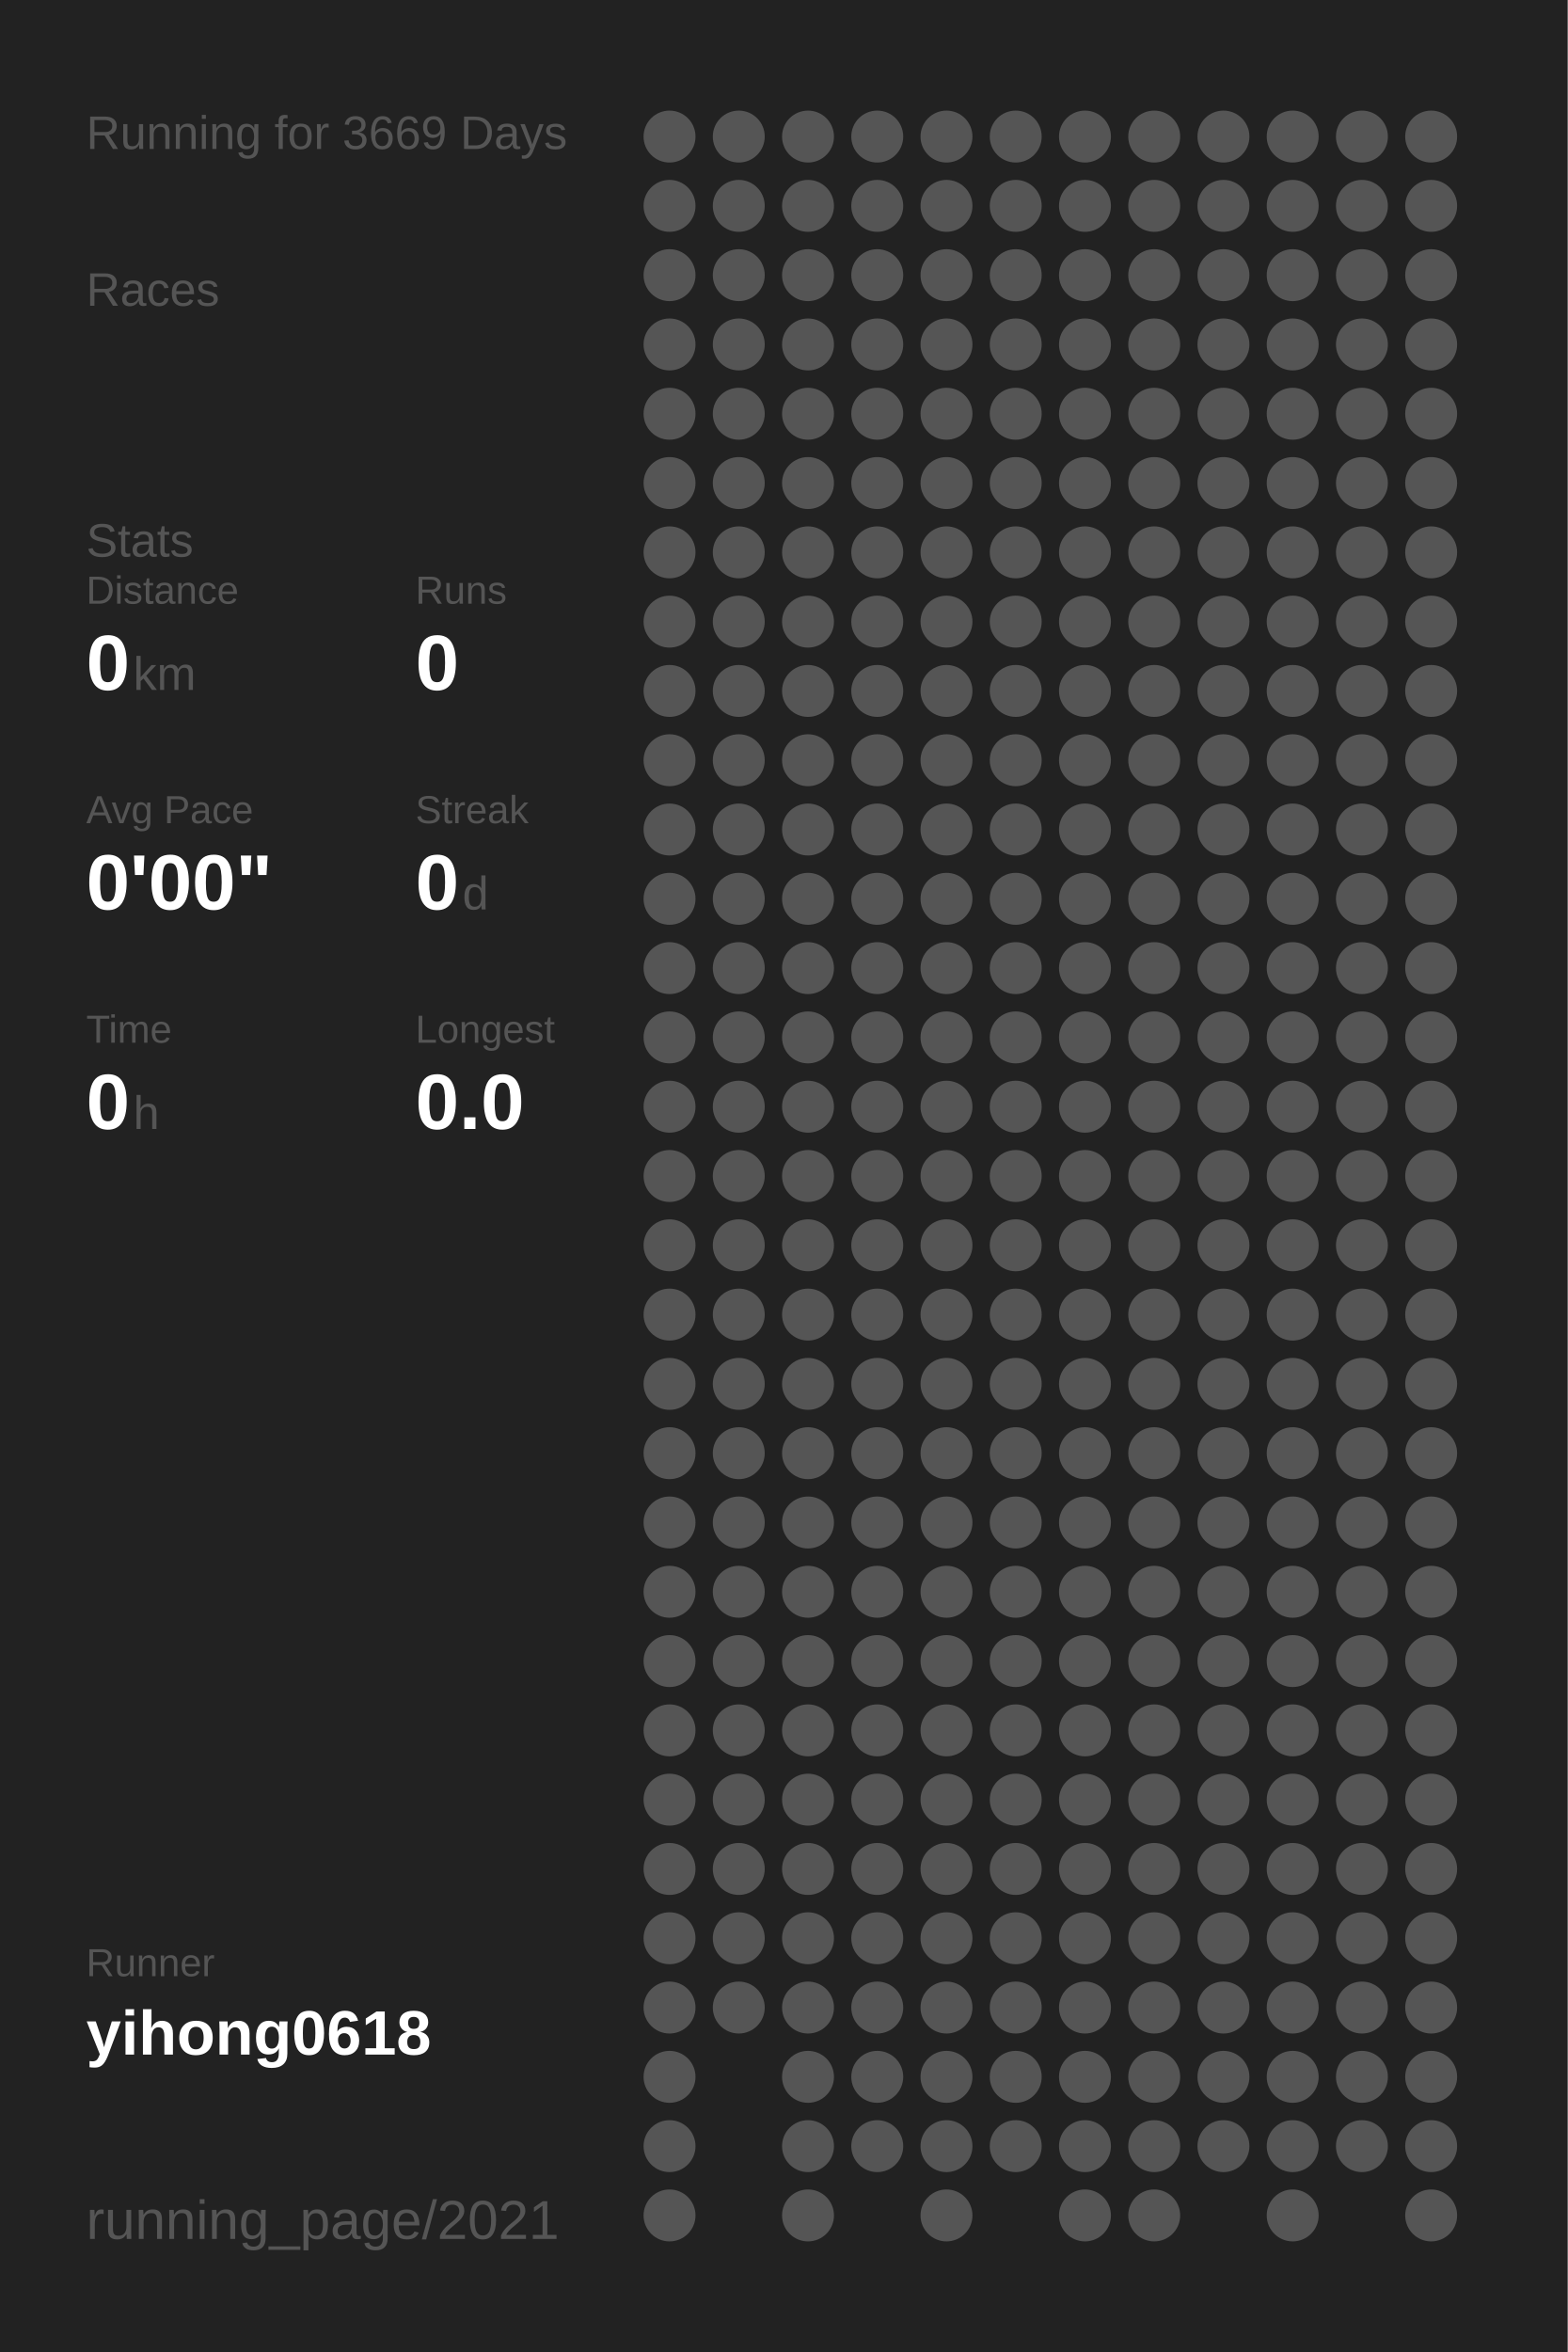
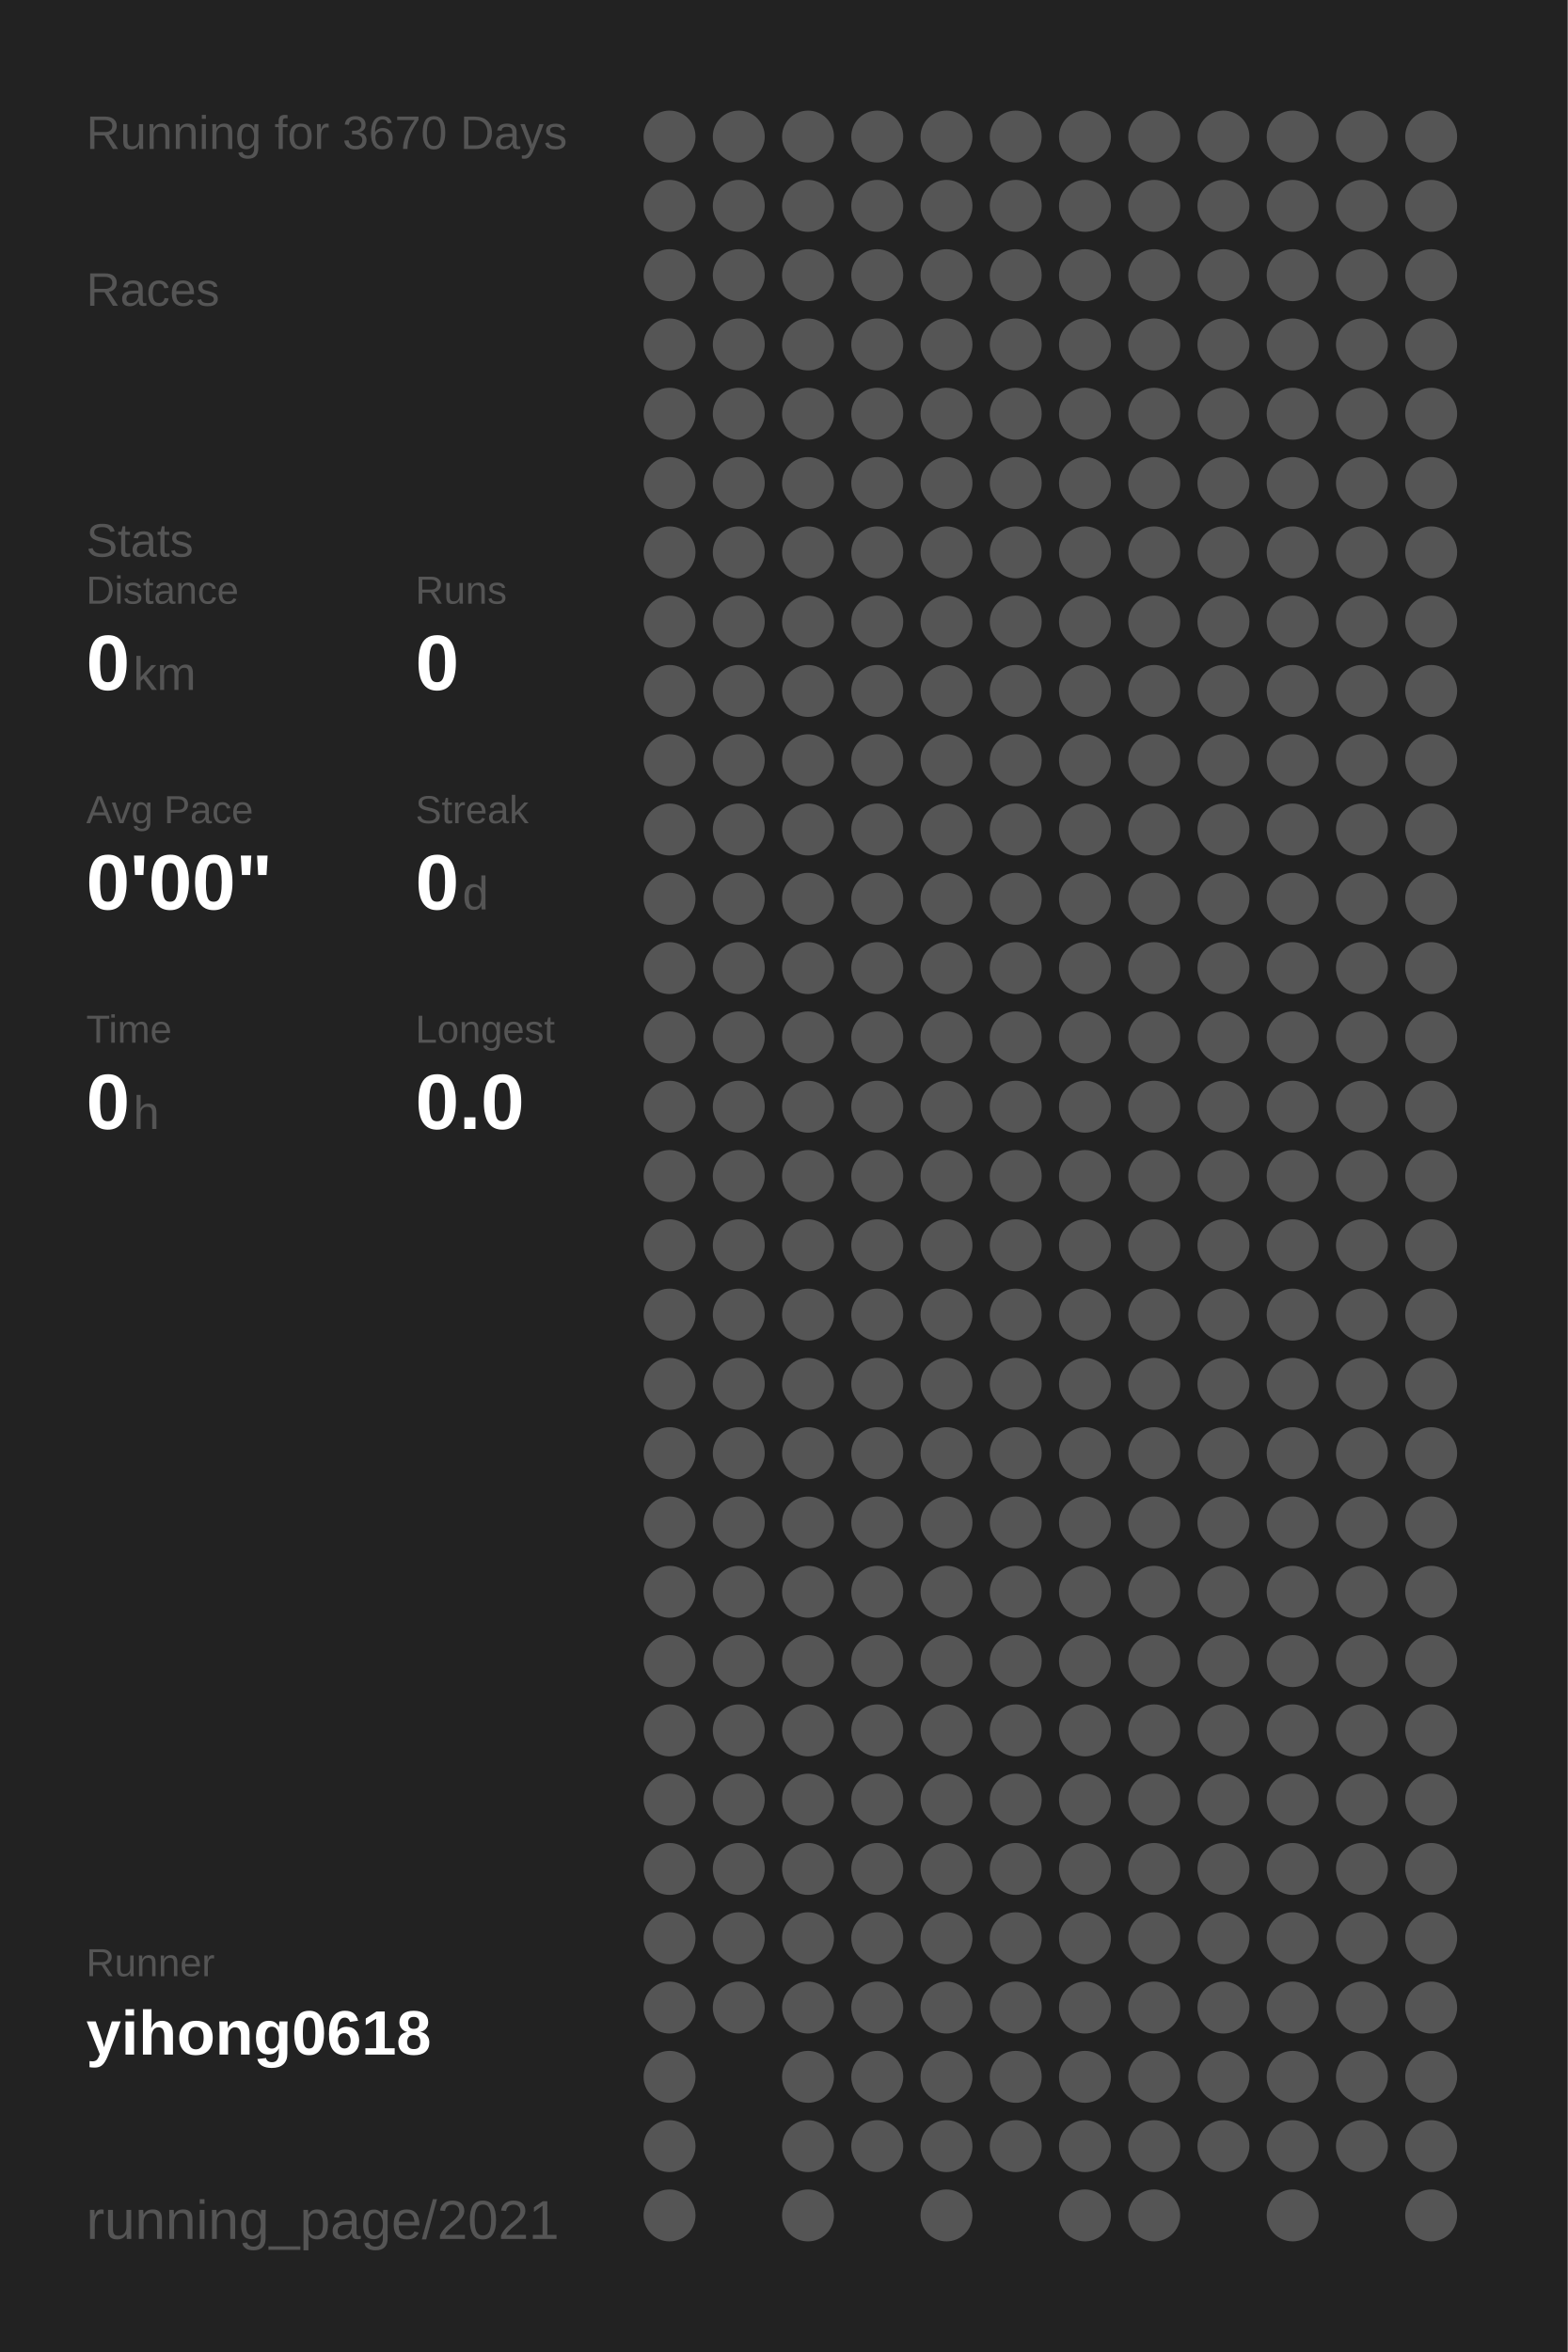
<svg xmlns="http://www.w3.org/2000/svg" baseProfile="full" height="300mm" version="1.1" viewBox="0,0,200,300" width="200mm">
  <defs />
  <rect fill="#222222" height="300" width="200" x="0" y="0" />
-   <text fill="#555555" style="font-size:6px; font-family:Arial;" x="11" y="19">Running for 3669 Days</text>
+   <text fill="#555555" style="font-size:6px; font-family:Arial;" x="11" y="19">Running for 3670 Days</text>
  <text fill="#555555" style="font-size:6px; font-family:Arial;" x="11" y="39">Races</text>
  <text fill="#555555" style="font-size:6px; font-family:Arial;" x="11" y="71">Stats</text>
  <text fill="#555555" style="font-size:5px; font-family:Arial;" x="11" y="77">Distance</text>
  <text fill="#FFFFFF" style="font-size:10px; font-family:Arial; font-weight:bold;" x="11" y="88">0</text>
  <text fill="#555555" style="font-size:6px; font-family:Arial;" x="17" y="88">km</text>
  <text fill="#555555" style="font-size:5px; font-family:Arial;" x="53" y="77">Runs</text>
  <text fill="#FFFFFF" style="font-size:10px; font-family:Arial; font-weight:bold;" x="53" y="88">0</text>
  <text fill="#555555" style="font-size:5px; font-family:Arial;" x="11" y="105">Avg Pace</text>
  <text fill="#FFFFFF" style="font-size:10px; font-family:Arial; font-weight:bold;" x="11" y="116">0'00"</text>
  <text fill="#555555" style="font-size:5px; font-family:Arial;" x="53" y="105">Streak</text>
  <text fill="#FFFFFF" style="font-size:10px; font-family:Arial; font-weight:bold;" x="53" y="116">0</text>
  <text fill="#555555" style="font-size:6px; font-family:Arial;" x="59" y="116">d</text>
  <text fill="#555555" style="font-size:5px; font-family:Arial;" x="11" y="133">Time</text>
  <text fill="#FFFFFF" style="font-size:10px; font-family:Arial; font-weight:bold;" x="11" y="144">0</text>
  <text fill="#555555" style="font-size:6px; font-family:Arial;" x="17" y="144">h</text>
  <text fill="#555555" style="font-size:5px; font-family:Arial;" x="53" y="133">Longest</text>
  <text fill="#FFFFFF" style="font-size:10px; font-family:Arial; font-weight:bold;" x="53" y="144">0.0</text>
  <text fill="#555555" style="font-size:5px; font-family:Arial;" x="11" y="252.065">Runner</text>
  <text fill="#FFFFFF" style="font-size:8px; font-family:Arial; font-weight:bold;" x="11" y="262.065">yihong0618</text>
  <text fill="#555555" style="font-size:7px; font-family:Arial;" x="11" y="285.581">running_page/2021</text>
  <circle cx="85.417" cy="17.419" fill="#555555" r="3.312" />
  <circle cx="85.417" cy="26.258" fill="#555555" r="3.312" />
  <circle cx="85.417" cy="35.097" fill="#555555" r="3.312" />
  <circle cx="85.417" cy="43.935" fill="#555555" r="3.312" />
  <circle cx="85.417" cy="52.774" fill="#555555" r="3.312" />
  <circle cx="85.417" cy="61.613" fill="#555555" r="3.312" />
  <circle cx="85.417" cy="70.452" fill="#555555" r="3.312" />
  <circle cx="85.417" cy="79.29" fill="#555555" r="3.312" />
  <circle cx="85.417" cy="88.129" fill="#555555" r="3.312" />
  <circle cx="85.417" cy="96.968" fill="#555555" r="3.312" />
  <circle cx="85.417" cy="105.806" fill="#555555" r="3.312" />
  <circle cx="85.417" cy="114.645" fill="#555555" r="3.312" />
  <circle cx="85.417" cy="123.484" fill="#555555" r="3.312" />
  <circle cx="85.417" cy="132.323" fill="#555555" r="3.312" />
  <circle cx="85.417" cy="141.161" fill="#555555" r="3.312" />
  <circle cx="85.417" cy="150" fill="#555555" r="3.312" />
  <circle cx="85.417" cy="158.839" fill="#555555" r="3.312" />
  <circle cx="85.417" cy="167.677" fill="#555555" r="3.312" />
  <circle cx="85.417" cy="176.516" fill="#555555" r="3.312" />
  <circle cx="85.417" cy="185.355" fill="#555555" r="3.312" />
  <circle cx="85.417" cy="194.194" fill="#555555" r="3.312" />
  <circle cx="85.417" cy="203.032" fill="#555555" r="3.312" />
  <circle cx="85.417" cy="211.871" fill="#555555" r="3.312" />
  <circle cx="85.417" cy="220.71" fill="#555555" r="3.312" />
  <circle cx="85.417" cy="229.548" fill="#555555" r="3.312" />
  <circle cx="85.417" cy="238.387" fill="#555555" r="3.312" />
  <circle cx="85.417" cy="247.226" fill="#555555" r="3.312" />
  <circle cx="85.417" cy="256.065" fill="#555555" r="3.312" />
  <circle cx="85.417" cy="264.903" fill="#555555" r="3.312" />
  <circle cx="85.417" cy="273.742" fill="#555555" r="3.312" />
  <circle cx="85.417" cy="282.581" fill="#555555" r="3.312" />
  <circle cx="94.25" cy="17.419" fill="#555555" r="3.312" />
  <circle cx="94.25" cy="26.258" fill="#555555" r="3.312" />
  <circle cx="94.25" cy="35.097" fill="#555555" r="3.312" />
  <circle cx="94.25" cy="43.935" fill="#555555" r="3.312" />
  <circle cx="94.25" cy="52.774" fill="#555555" r="3.312" />
  <circle cx="94.25" cy="61.613" fill="#555555" r="3.312" />
  <circle cx="94.25" cy="70.452" fill="#555555" r="3.312" />
  <circle cx="94.25" cy="79.29" fill="#555555" r="3.312" />
  <circle cx="94.25" cy="88.129" fill="#555555" r="3.312" />
  <circle cx="94.25" cy="96.968" fill="#555555" r="3.312" />
  <circle cx="94.25" cy="105.806" fill="#555555" r="3.312" />
  <circle cx="94.25" cy="114.645" fill="#555555" r="3.312" />
  <circle cx="94.25" cy="123.484" fill="#555555" r="3.312" />
  <circle cx="94.25" cy="132.323" fill="#555555" r="3.312" />
  <circle cx="94.25" cy="141.161" fill="#555555" r="3.312" />
  <circle cx="94.25" cy="150" fill="#555555" r="3.312" />
  <circle cx="94.25" cy="158.839" fill="#555555" r="3.312" />
  <circle cx="94.25" cy="167.677" fill="#555555" r="3.312" />
  <circle cx="94.25" cy="176.516" fill="#555555" r="3.312" />
  <circle cx="94.25" cy="185.355" fill="#555555" r="3.312" />
  <circle cx="94.25" cy="194.194" fill="#555555" r="3.312" />
  <circle cx="94.25" cy="203.032" fill="#555555" r="3.312" />
  <circle cx="94.25" cy="211.871" fill="#555555" r="3.312" />
  <circle cx="94.25" cy="220.71" fill="#555555" r="3.312" />
  <circle cx="94.25" cy="229.548" fill="#555555" r="3.312" />
  <circle cx="94.25" cy="238.387" fill="#555555" r="3.312" />
  <circle cx="94.25" cy="247.226" fill="#555555" r="3.312" />
  <circle cx="94.25" cy="256.065" fill="#555555" r="3.312" />
  <circle cx="103.083" cy="17.419" fill="#555555" r="3.312" />
  <circle cx="103.083" cy="26.258" fill="#555555" r="3.312" />
  <circle cx="103.083" cy="35.097" fill="#555555" r="3.312" />
  <circle cx="103.083" cy="43.935" fill="#555555" r="3.312" />
  <circle cx="103.083" cy="52.774" fill="#555555" r="3.312" />
  <circle cx="103.083" cy="61.613" fill="#555555" r="3.312" />
  <circle cx="103.083" cy="70.452" fill="#555555" r="3.312" />
  <circle cx="103.083" cy="79.29" fill="#555555" r="3.312" />
  <circle cx="103.083" cy="88.129" fill="#555555" r="3.312" />
  <circle cx="103.083" cy="96.968" fill="#555555" r="3.312" />
  <circle cx="103.083" cy="105.806" fill="#555555" r="3.312" />
  <circle cx="103.083" cy="114.645" fill="#555555" r="3.312" />
  <circle cx="103.083" cy="123.484" fill="#555555" r="3.312" />
  <circle cx="103.083" cy="132.323" fill="#555555" r="3.312" />
  <circle cx="103.083" cy="141.161" fill="#555555" r="3.312" />
  <circle cx="103.083" cy="150" fill="#555555" r="3.312" />
  <circle cx="103.083" cy="158.839" fill="#555555" r="3.312" />
  <circle cx="103.083" cy="167.677" fill="#555555" r="3.312" />
  <circle cx="103.083" cy="176.516" fill="#555555" r="3.312" />
  <circle cx="103.083" cy="185.355" fill="#555555" r="3.312" />
  <circle cx="103.083" cy="194.194" fill="#555555" r="3.312" />
  <circle cx="103.083" cy="203.032" fill="#555555" r="3.312" />
  <circle cx="103.083" cy="211.871" fill="#555555" r="3.312" />
  <circle cx="103.083" cy="220.71" fill="#555555" r="3.312" />
  <circle cx="103.083" cy="229.548" fill="#555555" r="3.312" />
  <circle cx="103.083" cy="238.387" fill="#555555" r="3.312" />
  <circle cx="103.083" cy="247.226" fill="#555555" r="3.312" />
  <circle cx="103.083" cy="256.065" fill="#555555" r="3.312" />
  <circle cx="103.083" cy="264.903" fill="#555555" r="3.312" />
  <circle cx="103.083" cy="273.742" fill="#555555" r="3.312" />
  <circle cx="103.083" cy="282.581" fill="#555555" r="3.312" />
  <circle cx="111.917" cy="17.419" fill="#555555" r="3.312" />
  <circle cx="111.917" cy="26.258" fill="#555555" r="3.312" />
  <circle cx="111.917" cy="35.097" fill="#555555" r="3.312" />
  <circle cx="111.917" cy="43.935" fill="#555555" r="3.312" />
  <circle cx="111.917" cy="52.774" fill="#555555" r="3.312" />
  <circle cx="111.917" cy="61.613" fill="#555555" r="3.312" />
  <circle cx="111.917" cy="70.452" fill="#555555" r="3.312" />
  <circle cx="111.917" cy="79.29" fill="#555555" r="3.312" />
  <circle cx="111.917" cy="88.129" fill="#555555" r="3.312" />
  <circle cx="111.917" cy="96.968" fill="#555555" r="3.312" />
  <circle cx="111.917" cy="105.806" fill="#555555" r="3.312" />
  <circle cx="111.917" cy="114.645" fill="#555555" r="3.312" />
  <circle cx="111.917" cy="123.484" fill="#555555" r="3.312" />
  <circle cx="111.917" cy="132.323" fill="#555555" r="3.312" />
  <circle cx="111.917" cy="141.161" fill="#555555" r="3.312" />
  <circle cx="111.917" cy="150" fill="#555555" r="3.312" />
  <circle cx="111.917" cy="158.839" fill="#555555" r="3.312" />
  <circle cx="111.917" cy="167.677" fill="#555555" r="3.312" />
  <circle cx="111.917" cy="176.516" fill="#555555" r="3.312" />
  <circle cx="111.917" cy="185.355" fill="#555555" r="3.312" />
  <circle cx="111.917" cy="194.194" fill="#555555" r="3.312" />
  <circle cx="111.917" cy="203.032" fill="#555555" r="3.312" />
  <circle cx="111.917" cy="211.871" fill="#555555" r="3.312" />
  <circle cx="111.917" cy="220.71" fill="#555555" r="3.312" />
  <circle cx="111.917" cy="229.548" fill="#555555" r="3.312" />
  <circle cx="111.917" cy="238.387" fill="#555555" r="3.312" />
  <circle cx="111.917" cy="247.226" fill="#555555" r="3.312" />
  <circle cx="111.917" cy="256.065" fill="#555555" r="3.312" />
  <circle cx="111.917" cy="264.903" fill="#555555" r="3.312" />
  <circle cx="111.917" cy="273.742" fill="#555555" r="3.312" />
  <circle cx="120.75" cy="17.419" fill="#555555" r="3.312" />
  <circle cx="120.75" cy="26.258" fill="#555555" r="3.312" />
  <circle cx="120.75" cy="35.097" fill="#555555" r="3.312" />
  <circle cx="120.75" cy="43.935" fill="#555555" r="3.312" />
  <circle cx="120.75" cy="52.774" fill="#555555" r="3.312" />
  <circle cx="120.75" cy="61.613" fill="#555555" r="3.312" />
  <circle cx="120.75" cy="70.452" fill="#555555" r="3.312" />
  <circle cx="120.75" cy="79.29" fill="#555555" r="3.312" />
  <circle cx="120.75" cy="88.129" fill="#555555" r="3.312" />
  <circle cx="120.75" cy="96.968" fill="#555555" r="3.312" />
  <circle cx="120.75" cy="105.806" fill="#555555" r="3.312" />
  <circle cx="120.75" cy="114.645" fill="#555555" r="3.312" />
  <circle cx="120.75" cy="123.484" fill="#555555" r="3.312" />
  <circle cx="120.75" cy="132.323" fill="#555555" r="3.312" />
  <circle cx="120.75" cy="141.161" fill="#555555" r="3.312" />
  <circle cx="120.75" cy="150" fill="#555555" r="3.312" />
  <circle cx="120.75" cy="158.839" fill="#555555" r="3.312" />
  <circle cx="120.75" cy="167.677" fill="#555555" r="3.312" />
  <circle cx="120.75" cy="176.516" fill="#555555" r="3.312" />
  <circle cx="120.75" cy="185.355" fill="#555555" r="3.312" />
  <circle cx="120.75" cy="194.194" fill="#555555" r="3.312" />
  <circle cx="120.75" cy="203.032" fill="#555555" r="3.312" />
  <circle cx="120.75" cy="211.871" fill="#555555" r="3.312" />
  <circle cx="120.75" cy="220.71" fill="#555555" r="3.312" />
  <circle cx="120.75" cy="229.548" fill="#555555" r="3.312" />
  <circle cx="120.75" cy="238.387" fill="#555555" r="3.312" />
  <circle cx="120.75" cy="247.226" fill="#555555" r="3.312" />
  <circle cx="120.75" cy="256.065" fill="#555555" r="3.312" />
  <circle cx="120.75" cy="264.903" fill="#555555" r="3.312" />
  <circle cx="120.75" cy="273.742" fill="#555555" r="3.312" />
  <circle cx="120.75" cy="282.581" fill="#555555" r="3.312" />
  <circle cx="129.583" cy="17.419" fill="#555555" r="3.312" />
  <circle cx="129.583" cy="26.258" fill="#555555" r="3.312" />
  <circle cx="129.583" cy="35.097" fill="#555555" r="3.312" />
  <circle cx="129.583" cy="43.935" fill="#555555" r="3.312" />
  <circle cx="129.583" cy="52.774" fill="#555555" r="3.312" />
  <circle cx="129.583" cy="61.613" fill="#555555" r="3.312" />
  <circle cx="129.583" cy="70.452" fill="#555555" r="3.312" />
  <circle cx="129.583" cy="79.29" fill="#555555" r="3.312" />
  <circle cx="129.583" cy="88.129" fill="#555555" r="3.312" />
  <circle cx="129.583" cy="96.968" fill="#555555" r="3.312" />
  <circle cx="129.583" cy="105.806" fill="#555555" r="3.312" />
  <circle cx="129.583" cy="114.645" fill="#555555" r="3.312" />
  <circle cx="129.583" cy="123.484" fill="#555555" r="3.312" />
  <circle cx="129.583" cy="132.323" fill="#555555" r="3.312" />
  <circle cx="129.583" cy="141.161" fill="#555555" r="3.312" />
  <circle cx="129.583" cy="150" fill="#555555" r="3.312" />
  <circle cx="129.583" cy="158.839" fill="#555555" r="3.312" />
  <circle cx="129.583" cy="167.677" fill="#555555" r="3.312" />
  <circle cx="129.583" cy="176.516" fill="#555555" r="3.312" />
  <circle cx="129.583" cy="185.355" fill="#555555" r="3.312" />
  <circle cx="129.583" cy="194.194" fill="#555555" r="3.312" />
  <circle cx="129.583" cy="203.032" fill="#555555" r="3.312" />
  <circle cx="129.583" cy="211.871" fill="#555555" r="3.312" />
  <circle cx="129.583" cy="220.71" fill="#555555" r="3.312" />
  <circle cx="129.583" cy="229.548" fill="#555555" r="3.312" />
  <circle cx="129.583" cy="238.387" fill="#555555" r="3.312" />
  <circle cx="129.583" cy="247.226" fill="#555555" r="3.312" />
  <circle cx="129.583" cy="256.065" fill="#555555" r="3.312" />
  <circle cx="129.583" cy="264.903" fill="#555555" r="3.312" />
  <circle cx="129.583" cy="273.742" fill="#555555" r="3.312" />
  <circle cx="138.417" cy="17.419" fill="#555555" r="3.312" />
  <circle cx="138.417" cy="26.258" fill="#555555" r="3.312" />
  <circle cx="138.417" cy="35.097" fill="#555555" r="3.312" />
  <circle cx="138.417" cy="43.935" fill="#555555" r="3.312" />
  <circle cx="138.417" cy="52.774" fill="#555555" r="3.312" />
  <circle cx="138.417" cy="61.613" fill="#555555" r="3.312" />
  <circle cx="138.417" cy="70.452" fill="#555555" r="3.312" />
  <circle cx="138.417" cy="79.29" fill="#555555" r="3.312" />
  <circle cx="138.417" cy="88.129" fill="#555555" r="3.312" />
  <circle cx="138.417" cy="96.968" fill="#555555" r="3.312" />
  <circle cx="138.417" cy="105.806" fill="#555555" r="3.312" />
  <circle cx="138.417" cy="114.645" fill="#555555" r="3.312" />
  <circle cx="138.417" cy="123.484" fill="#555555" r="3.312" />
  <circle cx="138.417" cy="132.323" fill="#555555" r="3.312" />
  <circle cx="138.417" cy="141.161" fill="#555555" r="3.312" />
  <circle cx="138.417" cy="150" fill="#555555" r="3.312" />
  <circle cx="138.417" cy="158.839" fill="#555555" r="3.312" />
  <circle cx="138.417" cy="167.677" fill="#555555" r="3.312" />
  <circle cx="138.417" cy="176.516" fill="#555555" r="3.312" />
  <circle cx="138.417" cy="185.355" fill="#555555" r="3.312" />
  <circle cx="138.417" cy="194.194" fill="#555555" r="3.312" />
  <circle cx="138.417" cy="203.032" fill="#555555" r="3.312" />
  <circle cx="138.417" cy="211.871" fill="#555555" r="3.312" />
  <circle cx="138.417" cy="220.71" fill="#555555" r="3.312" />
  <circle cx="138.417" cy="229.548" fill="#555555" r="3.312" />
  <circle cx="138.417" cy="238.387" fill="#555555" r="3.312" />
  <circle cx="138.417" cy="247.226" fill="#555555" r="3.312" />
  <circle cx="138.417" cy="256.065" fill="#555555" r="3.312" />
  <circle cx="138.417" cy="264.903" fill="#555555" r="3.312" />
  <circle cx="138.417" cy="273.742" fill="#555555" r="3.312" />
  <circle cx="138.417" cy="282.581" fill="#555555" r="3.312" />
  <circle cx="147.25" cy="17.419" fill="#555555" r="3.312" />
  <circle cx="147.25" cy="26.258" fill="#555555" r="3.312" />
  <circle cx="147.25" cy="35.097" fill="#555555" r="3.312" />
  <circle cx="147.25" cy="43.935" fill="#555555" r="3.312" />
  <circle cx="147.25" cy="52.774" fill="#555555" r="3.312" />
  <circle cx="147.25" cy="61.613" fill="#555555" r="3.312" />
  <circle cx="147.25" cy="70.452" fill="#555555" r="3.312" />
  <circle cx="147.25" cy="79.29" fill="#555555" r="3.312" />
  <circle cx="147.25" cy="88.129" fill="#555555" r="3.312" />
  <circle cx="147.25" cy="96.968" fill="#555555" r="3.312" />
  <circle cx="147.25" cy="105.806" fill="#555555" r="3.312" />
  <circle cx="147.25" cy="114.645" fill="#555555" r="3.312" />
  <circle cx="147.25" cy="123.484" fill="#555555" r="3.312" />
  <circle cx="147.25" cy="132.323" fill="#555555" r="3.312" />
  <circle cx="147.25" cy="141.161" fill="#555555" r="3.312" />
  <circle cx="147.25" cy="150" fill="#555555" r="3.312" />
  <circle cx="147.25" cy="158.839" fill="#555555" r="3.312" />
  <circle cx="147.25" cy="167.677" fill="#555555" r="3.312" />
  <circle cx="147.25" cy="176.516" fill="#555555" r="3.312" />
  <circle cx="147.25" cy="185.355" fill="#555555" r="3.312" />
  <circle cx="147.25" cy="194.194" fill="#555555" r="3.312" />
  <circle cx="147.25" cy="203.032" fill="#555555" r="3.312" />
  <circle cx="147.25" cy="211.871" fill="#555555" r="3.312" />
  <circle cx="147.25" cy="220.71" fill="#555555" r="3.312" />
  <circle cx="147.25" cy="229.548" fill="#555555" r="3.312" />
  <circle cx="147.25" cy="238.387" fill="#555555" r="3.312" />
  <circle cx="147.25" cy="247.226" fill="#555555" r="3.312" />
  <circle cx="147.25" cy="256.065" fill="#555555" r="3.312" />
  <circle cx="147.25" cy="264.903" fill="#555555" r="3.312" />
  <circle cx="147.25" cy="273.742" fill="#555555" r="3.312" />
  <circle cx="147.25" cy="282.581" fill="#555555" r="3.312" />
  <circle cx="156.083" cy="17.419" fill="#555555" r="3.312" />
  <circle cx="156.083" cy="26.258" fill="#555555" r="3.312" />
  <circle cx="156.083" cy="35.097" fill="#555555" r="3.312" />
  <circle cx="156.083" cy="43.935" fill="#555555" r="3.312" />
  <circle cx="156.083" cy="52.774" fill="#555555" r="3.312" />
  <circle cx="156.083" cy="61.613" fill="#555555" r="3.312" />
  <circle cx="156.083" cy="70.452" fill="#555555" r="3.312" />
  <circle cx="156.083" cy="79.29" fill="#555555" r="3.312" />
  <circle cx="156.083" cy="88.129" fill="#555555" r="3.312" />
  <circle cx="156.083" cy="96.968" fill="#555555" r="3.312" />
  <circle cx="156.083" cy="105.806" fill="#555555" r="3.312" />
  <circle cx="156.083" cy="114.645" fill="#555555" r="3.312" />
  <circle cx="156.083" cy="123.484" fill="#555555" r="3.312" />
  <circle cx="156.083" cy="132.323" fill="#555555" r="3.312" />
  <circle cx="156.083" cy="141.161" fill="#555555" r="3.312" />
  <circle cx="156.083" cy="150" fill="#555555" r="3.312" />
  <circle cx="156.083" cy="158.839" fill="#555555" r="3.312" />
  <circle cx="156.083" cy="167.677" fill="#555555" r="3.312" />
  <circle cx="156.083" cy="176.516" fill="#555555" r="3.312" />
  <circle cx="156.083" cy="185.355" fill="#555555" r="3.312" />
  <circle cx="156.083" cy="194.194" fill="#555555" r="3.312" />
  <circle cx="156.083" cy="203.032" fill="#555555" r="3.312" />
  <circle cx="156.083" cy="211.871" fill="#555555" r="3.312" />
  <circle cx="156.083" cy="220.71" fill="#555555" r="3.312" />
  <circle cx="156.083" cy="229.548" fill="#555555" r="3.312" />
  <circle cx="156.083" cy="238.387" fill="#555555" r="3.312" />
  <circle cx="156.083" cy="247.226" fill="#555555" r="3.312" />
  <circle cx="156.083" cy="256.065" fill="#555555" r="3.312" />
  <circle cx="156.083" cy="264.903" fill="#555555" r="3.312" />
  <circle cx="156.083" cy="273.742" fill="#555555" r="3.312" />
  <circle cx="164.917" cy="17.419" fill="#555555" r="3.312" />
  <circle cx="164.917" cy="26.258" fill="#555555" r="3.312" />
  <circle cx="164.917" cy="35.097" fill="#555555" r="3.312" />
  <circle cx="164.917" cy="43.935" fill="#555555" r="3.312" />
  <circle cx="164.917" cy="52.774" fill="#555555" r="3.312" />
  <circle cx="164.917" cy="61.613" fill="#555555" r="3.312" />
  <circle cx="164.917" cy="70.452" fill="#555555" r="3.312" />
  <circle cx="164.917" cy="79.29" fill="#555555" r="3.312" />
  <circle cx="164.917" cy="88.129" fill="#555555" r="3.312" />
  <circle cx="164.917" cy="96.968" fill="#555555" r="3.312" />
  <circle cx="164.917" cy="105.806" fill="#555555" r="3.312" />
  <circle cx="164.917" cy="114.645" fill="#555555" r="3.312" />
  <circle cx="164.917" cy="123.484" fill="#555555" r="3.312" />
  <circle cx="164.917" cy="132.323" fill="#555555" r="3.312" />
  <circle cx="164.917" cy="141.161" fill="#555555" r="3.312" />
  <circle cx="164.917" cy="150" fill="#555555" r="3.312" />
  <circle cx="164.917" cy="158.839" fill="#555555" r="3.312" />
  <circle cx="164.917" cy="167.677" fill="#555555" r="3.312" />
  <circle cx="164.917" cy="176.516" fill="#555555" r="3.312" />
  <circle cx="164.917" cy="185.355" fill="#555555" r="3.312" />
  <circle cx="164.917" cy="194.194" fill="#555555" r="3.312" />
  <circle cx="164.917" cy="203.032" fill="#555555" r="3.312" />
  <circle cx="164.917" cy="211.871" fill="#555555" r="3.312" />
  <circle cx="164.917" cy="220.71" fill="#555555" r="3.312" />
  <circle cx="164.917" cy="229.548" fill="#555555" r="3.312" />
  <circle cx="164.917" cy="238.387" fill="#555555" r="3.312" />
  <circle cx="164.917" cy="247.226" fill="#555555" r="3.312" />
  <circle cx="164.917" cy="256.065" fill="#555555" r="3.312" />
  <circle cx="164.917" cy="264.903" fill="#555555" r="3.312" />
  <circle cx="164.917" cy="273.742" fill="#555555" r="3.312" />
  <circle cx="164.917" cy="282.581" fill="#555555" r="3.312" />
  <circle cx="173.75" cy="17.419" fill="#555555" r="3.312" />
  <circle cx="173.75" cy="26.258" fill="#555555" r="3.312" />
  <circle cx="173.75" cy="35.097" fill="#555555" r="3.312" />
  <circle cx="173.75" cy="43.935" fill="#555555" r="3.312" />
  <circle cx="173.75" cy="52.774" fill="#555555" r="3.312" />
  <circle cx="173.75" cy="61.613" fill="#555555" r="3.312" />
  <circle cx="173.75" cy="70.452" fill="#555555" r="3.312" />
  <circle cx="173.75" cy="79.29" fill="#555555" r="3.312" />
  <circle cx="173.75" cy="88.129" fill="#555555" r="3.312" />
  <circle cx="173.75" cy="96.968" fill="#555555" r="3.312" />
  <circle cx="173.75" cy="105.806" fill="#555555" r="3.312" />
  <circle cx="173.75" cy="114.645" fill="#555555" r="3.312" />
  <circle cx="173.75" cy="123.484" fill="#555555" r="3.312" />
  <circle cx="173.75" cy="132.323" fill="#555555" r="3.312" />
  <circle cx="173.75" cy="141.161" fill="#555555" r="3.312" />
  <circle cx="173.75" cy="150" fill="#555555" r="3.312" />
  <circle cx="173.75" cy="158.839" fill="#555555" r="3.312" />
  <circle cx="173.75" cy="167.677" fill="#555555" r="3.312" />
  <circle cx="173.75" cy="176.516" fill="#555555" r="3.312" />
  <circle cx="173.75" cy="185.355" fill="#555555" r="3.312" />
  <circle cx="173.75" cy="194.194" fill="#555555" r="3.312" />
  <circle cx="173.75" cy="203.032" fill="#555555" r="3.312" />
  <circle cx="173.75" cy="211.871" fill="#555555" r="3.312" />
  <circle cx="173.75" cy="220.71" fill="#555555" r="3.312" />
  <circle cx="173.75" cy="229.548" fill="#555555" r="3.312" />
  <circle cx="173.75" cy="238.387" fill="#555555" r="3.312" />
  <circle cx="173.75" cy="247.226" fill="#555555" r="3.312" />
  <circle cx="173.75" cy="256.065" fill="#555555" r="3.312" />
  <circle cx="173.75" cy="264.903" fill="#555555" r="3.312" />
  <circle cx="173.75" cy="273.742" fill="#555555" r="3.312" />
  <circle cx="182.583" cy="17.419" fill="#555555" r="3.312" />
  <circle cx="182.583" cy="26.258" fill="#555555" r="3.312" />
  <circle cx="182.583" cy="35.097" fill="#555555" r="3.312" />
  <circle cx="182.583" cy="43.935" fill="#555555" r="3.312" />
  <circle cx="182.583" cy="52.774" fill="#555555" r="3.312" />
  <circle cx="182.583" cy="61.613" fill="#555555" r="3.312" />
  <circle cx="182.583" cy="70.452" fill="#555555" r="3.312" />
  <circle cx="182.583" cy="79.29" fill="#555555" r="3.312" />
  <circle cx="182.583" cy="88.129" fill="#555555" r="3.312" />
  <circle cx="182.583" cy="96.968" fill="#555555" r="3.312" />
  <circle cx="182.583" cy="105.806" fill="#555555" r="3.312" />
  <circle cx="182.583" cy="114.645" fill="#555555" r="3.312" />
  <circle cx="182.583" cy="123.484" fill="#555555" r="3.312" />
  <circle cx="182.583" cy="132.323" fill="#555555" r="3.312" />
  <circle cx="182.583" cy="141.161" fill="#555555" r="3.312" />
  <circle cx="182.583" cy="150" fill="#555555" r="3.312" />
  <circle cx="182.583" cy="158.839" fill="#555555" r="3.312" />
  <circle cx="182.583" cy="167.677" fill="#555555" r="3.312" />
  <circle cx="182.583" cy="176.516" fill="#555555" r="3.312" />
  <circle cx="182.583" cy="185.355" fill="#555555" r="3.312" />
  <circle cx="182.583" cy="194.194" fill="#555555" r="3.312" />
  <circle cx="182.583" cy="203.032" fill="#555555" r="3.312" />
  <circle cx="182.583" cy="211.871" fill="#555555" r="3.312" />
  <circle cx="182.583" cy="220.71" fill="#555555" r="3.312" />
  <circle cx="182.583" cy="229.548" fill="#555555" r="3.312" />
  <circle cx="182.583" cy="238.387" fill="#555555" r="3.312" />
  <circle cx="182.583" cy="247.226" fill="#555555" r="3.312" />
  <circle cx="182.583" cy="256.065" fill="#555555" r="3.312" />
  <circle cx="182.583" cy="264.903" fill="#555555" r="3.312" />
  <circle cx="182.583" cy="273.742" fill="#555555" r="3.312" />
  <circle cx="182.583" cy="282.581" fill="#555555" r="3.312" />
</svg>
